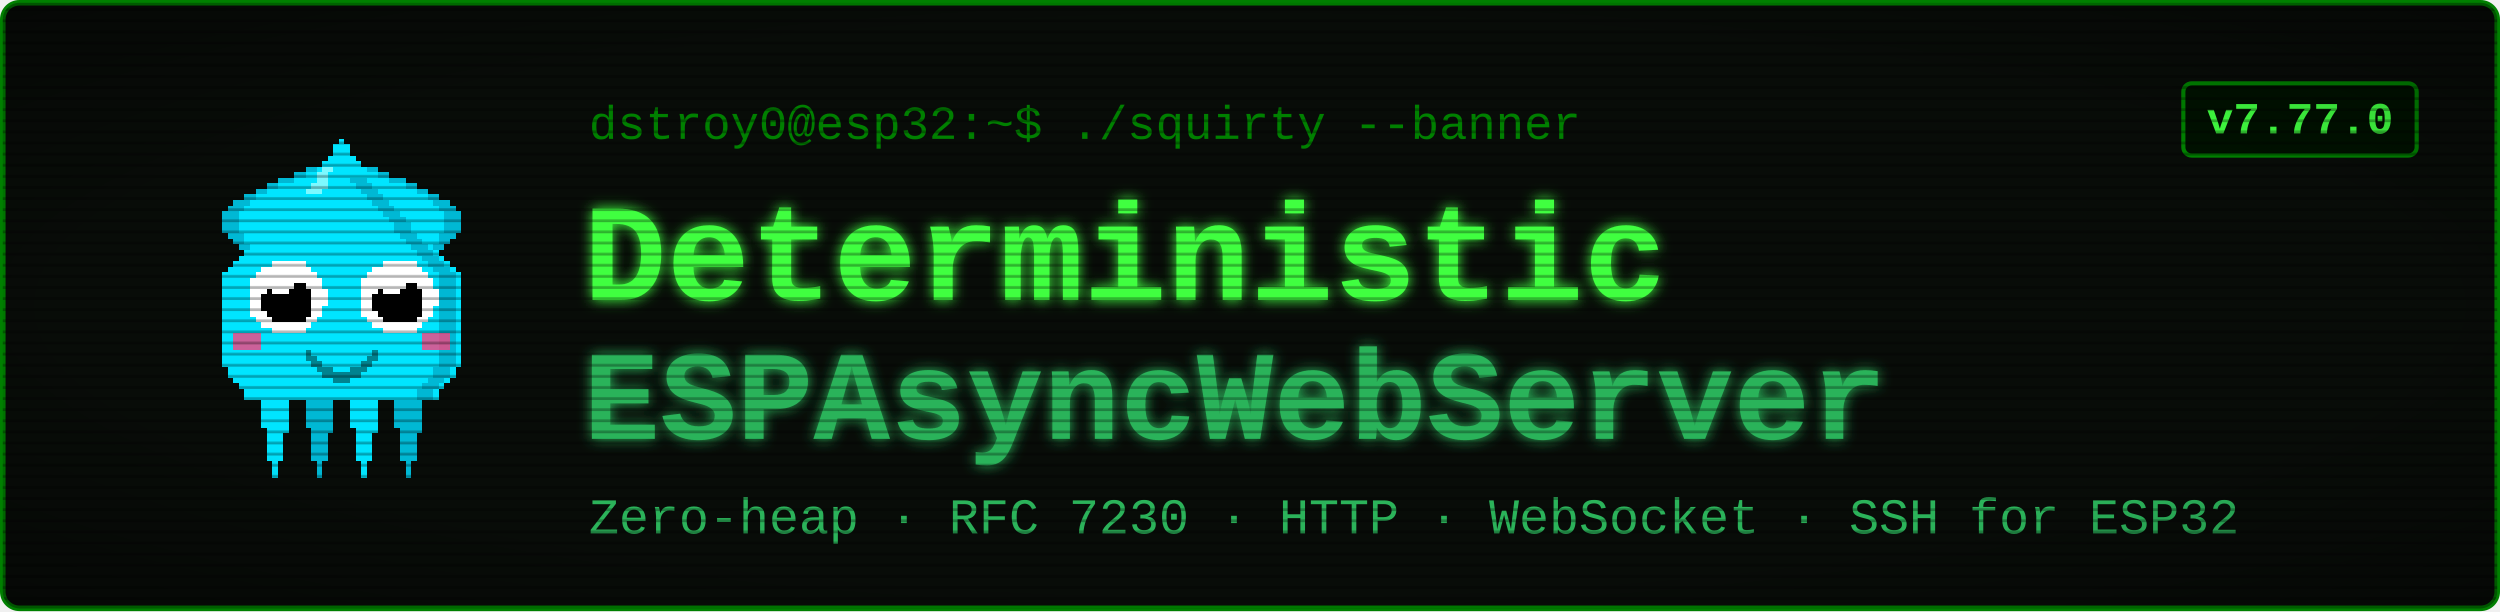
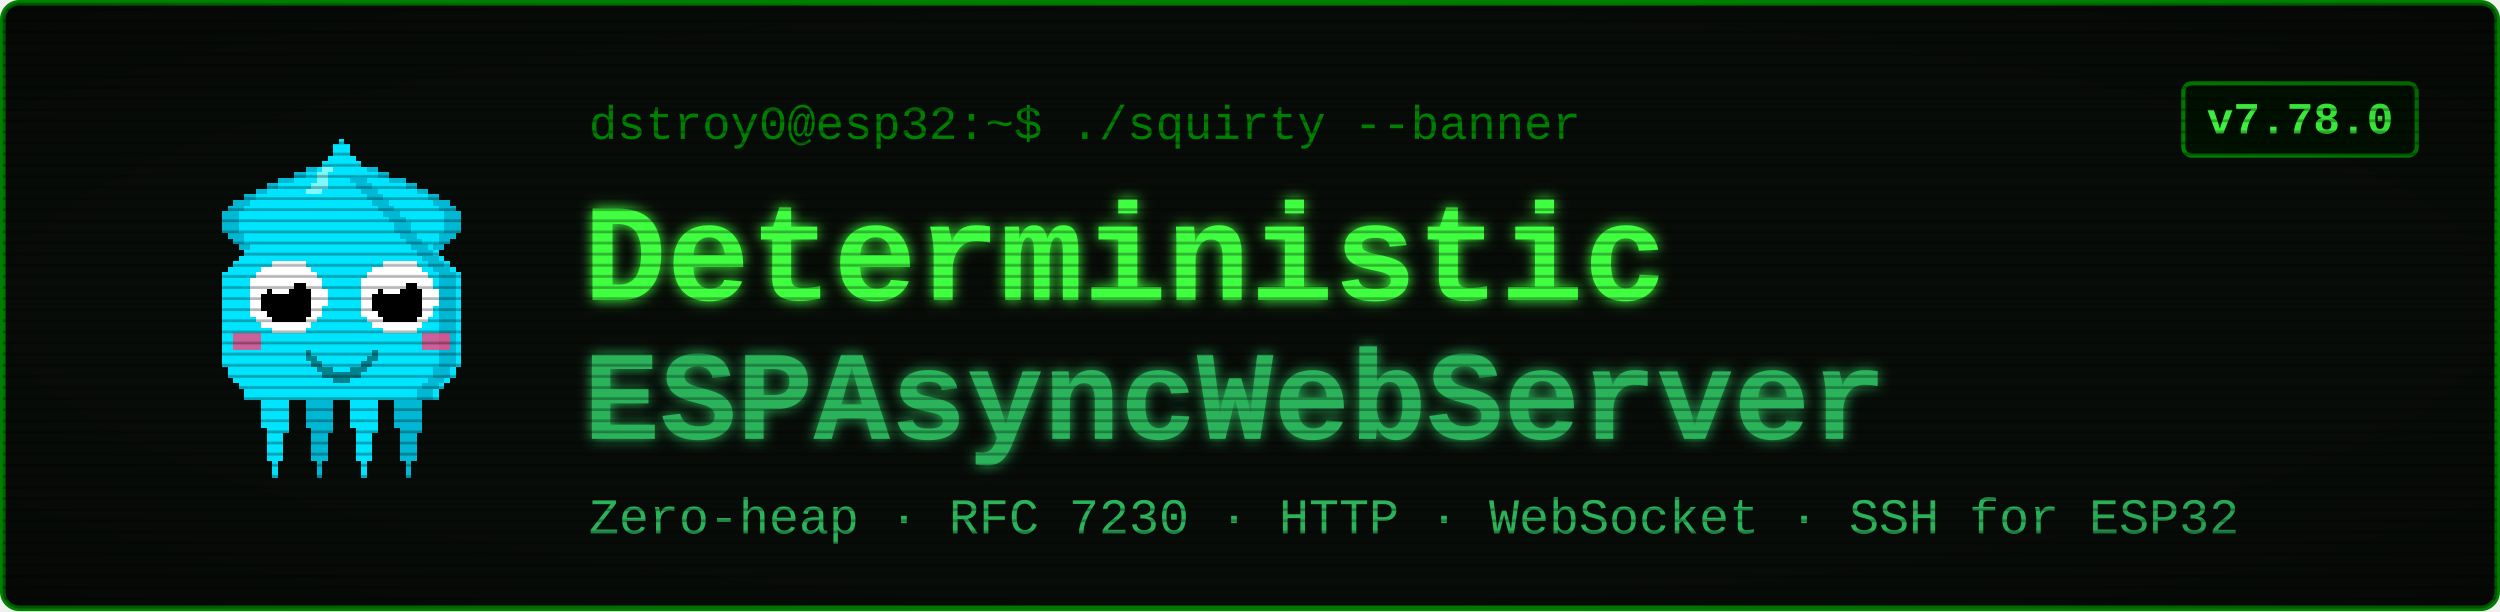
<svg xmlns="http://www.w3.org/2000/svg" viewBox="0 0 900 220" width="900" height="220" font-family="'Courier New', ui-monospace, monospace">
  <defs>
    <filter id="glow" x="-40%" y="-40%" width="180%" height="180%">
      <feGaussianBlur stdDeviation="2.4" result="b" />
      <feMerge>
        <feMergeNode in="b" />
        <feMergeNode in="SourceGraphic" />
      </feMerge>
    </filter>
    <pattern id="scan" width="4" height="4" patternUnits="userSpaceOnUse">
      <rect width="4" height="1" y="3" fill="#000000" opacity="0.28" />
    </pattern>
    <radialGradient id="vig" cx="50%" cy="50%" r="78%">
      <stop offset="58%" stop-color="#000000" stop-opacity="0" />
      <stop offset="100%" stop-color="#000000" stop-opacity="0.45" />
    </radialGradient>
  </defs>
  <rect x="1" y="1" width="898" height="218" rx="6" fill="#080c08" stroke="#008000" stroke-width="2" />
  <g transform="translate(58,46) scale(2)" shape-rendering="crispEdges">
    <rect x="29" y="6" width="1" height="1" fill="#00e5ff" />
    <rect x="26" y="7" width="3" height="1" fill="#00e5ff" />
    <rect x="24" y="8" width="4" height="1" fill="#00e5ff" />
    <rect x="21" y="9" width="7" height="1" fill="#00e5ff" />
    <rect x="19" y="10" width="8" height="1" fill="#00e5ff" />
    <rect x="17" y="11" width="9" height="1" fill="#00e5ff" />
    <rect x="15" y="12" width="10" height="1" fill="#00e5ff" />
    <rect x="13" y="13" width="11" height="1" fill="#00e5ff" />
    <rect x="12" y="14" width="11" height="1" fill="#00e5ff" />
    <rect x="11" y="15" width="11" height="1" fill="#00e5ff" />
    <rect x="11" y="16" width="10" height="1" fill="#00e5ff" />
    <rect x="11" y="17" width="9" height="1" fill="#00e5ff" />
    <rect x="11" y="18" width="9" height="1" fill="#00e5ff" />
    <rect x="12" y="19" width="7" height="1" fill="#00e5ff" />
    <rect x="13" y="20" width="5" height="1" fill="#00e5ff" />
    <rect x="14" y="21" width="3" height="1" fill="#00e5ff" />
    <rect x="15" y="22" width="1" height="1" fill="#00e5ff" />
    <rect x="29" y="6" width="3" height="1" fill="#00b8d4" />
    <rect x="26" y="7" width="3" height="1" fill="#00b8d4" />
    <rect x="24" y="8" width="2" height="1" fill="#00b8d4" />
    <rect x="21" y="9" width="3" height="1" fill="#00b8d4" />
    <rect x="19" y="10" width="2" height="1" fill="#00b8d4" />
    <rect x="17" y="11" width="2" height="1" fill="#00b8d4" />
    <rect x="15" y="12" width="2" height="1" fill="#00b8d4" />
    <rect x="13" y="13" width="3" height="1" fill="#00b8d4" />
    <rect x="12" y="14" width="3" height="1" fill="#00b8d4" />
    <rect x="11" y="15" width="3" height="1" fill="#00b8d4" />
    <rect x="11" y="16" width="3" height="1" fill="#00b8d4" />
    <rect x="11" y="17" width="3" height="1" fill="#00b8d4" />
    <rect x="11" y="18" width="3" height="1" fill="#00b8d4" />
    <rect x="12" y="19" width="3" height="1" fill="#00b8d4" />
    <rect x="13" y="20" width="2" height="1" fill="#00b8d4" />
    <rect x="14" y="21" width="2" height="1" fill="#00b8d4" />
    <rect x="15" y="22" width="2" height="1" fill="#00b8d4" />
    <rect x="35" y="6" width="1" height="1" fill="#00e5ff" />
    <rect x="36" y="7" width="3" height="1" fill="#00e5ff" />
    <rect x="37" y="8" width="4" height="1" fill="#00e5ff" />
    <rect x="37" y="9" width="7" height="1" fill="#00e5ff" />
    <rect x="38" y="10" width="8" height="1" fill="#00e5ff" />
    <rect x="39" y="11" width="9" height="1" fill="#00e5ff" />
    <rect x="40" y="12" width="10" height="1" fill="#00e5ff" />
    <rect x="41" y="13" width="11" height="1" fill="#00e5ff" />
    <rect x="42" y="14" width="11" height="1" fill="#00e5ff" />
    <rect x="43" y="15" width="11" height="1" fill="#00e5ff" />
    <rect x="44" y="16" width="10" height="1" fill="#00e5ff" />
    <rect x="45" y="17" width="9" height="1" fill="#00e5ff" />
    <rect x="45" y="18" width="9" height="1" fill="#00e5ff" />
    <rect x="46" y="19" width="7" height="1" fill="#00e5ff" />
    <rect x="47" y="20" width="5" height="1" fill="#00e5ff" />
    <rect x="48" y="21" width="3" height="1" fill="#00e5ff" />
    <rect x="49" y="22" width="1" height="1" fill="#00e5ff" />
    <rect x="33" y="6" width="3" height="1" fill="#00b8d4" />
    <rect x="36" y="7" width="3" height="1" fill="#00b8d4" />
    <rect x="39" y="8" width="2" height="1" fill="#00b8d4" />
    <rect x="41" y="9" width="3" height="1" fill="#00b8d4" />
    <rect x="44" y="10" width="2" height="1" fill="#00b8d4" />
    <rect x="46" y="11" width="2" height="1" fill="#00b8d4" />
    <rect x="48" y="12" width="2" height="1" fill="#00b8d4" />
    <rect x="49" y="13" width="3" height="1" fill="#00b8d4" />
    <rect x="50" y="14" width="3" height="1" fill="#00b8d4" />
    <rect x="51" y="15" width="3" height="1" fill="#00b8d4" />
    <rect x="51" y="16" width="3" height="1" fill="#00b8d4" />
    <rect x="51" y="17" width="3" height="1" fill="#00b8d4" />
    <rect x="51" y="18" width="3" height="1" fill="#00b8d4" />
    <rect x="50" y="19" width="3" height="1" fill="#00b8d4" />
    <rect x="50" y="20" width="2" height="1" fill="#00b8d4" />
    <rect x="49" y="21" width="2" height="1" fill="#00b8d4" />
    <rect x="48" y="22" width="2" height="1" fill="#00b8d4" />
    <rect x="17" y="46" width="7" height="1" fill="#00e5ff" />
    <rect x="17" y="47" width="7" height="1" fill="#00e5ff" />
    <rect x="17" y="48" width="7" height="1" fill="#00e5ff" />
    <rect x="18" y="49" width="5" height="1" fill="#00e5ff" />
    <rect x="18" y="50" width="5" height="1" fill="#00e5ff" />
    <rect x="18" y="51" width="5" height="1" fill="#00e5ff" />
    <rect x="18" y="52" width="5" height="1" fill="#00e5ff" />
    <rect x="18" y="53" width="5" height="1" fill="#00e5ff" />
    <rect x="19" y="54" width="4" height="1" fill="#00e5ff" />
    <rect x="19" y="55" width="3" height="1" fill="#00e5ff" />
    <rect x="19" y="56" width="3" height="1" fill="#00e5ff" />
    <rect x="19" y="57" width="3" height="1" fill="#00e5ff" />
    <rect x="19" y="58" width="3" height="1" fill="#00e5ff" />
    <rect x="19" y="59" width="3" height="1" fill="#00e5ff" />
    <rect x="20" y="60" width="1" height="1" fill="#00e5ff" />
    <rect x="20" y="61" width="1" height="1" fill="#00e5ff" />
    <rect x="20" y="62" width="1" height="1" fill="#00e5ff" />
    <rect x="25" y="46" width="7" height="1" fill="#00b8d4" />
    <rect x="25" y="47" width="7" height="1" fill="#00b8d4" />
    <rect x="25" y="48" width="7" height="1" fill="#00b8d4" />
    <rect x="26" y="49" width="5" height="1" fill="#00b8d4" />
    <rect x="26" y="50" width="5" height="1" fill="#00b8d4" />
    <rect x="26" y="51" width="5" height="1" fill="#00b8d4" />
    <rect x="26" y="52" width="5" height="1" fill="#00b8d4" />
    <rect x="26" y="53" width="5" height="1" fill="#00b8d4" />
    <rect x="27" y="54" width="4" height="1" fill="#00b8d4" />
    <rect x="27" y="55" width="3" height="1" fill="#00b8d4" />
    <rect x="27" y="56" width="3" height="1" fill="#00b8d4" />
    <rect x="27" y="57" width="3" height="1" fill="#00b8d4" />
    <rect x="27" y="58" width="3" height="1" fill="#00b8d4" />
    <rect x="27" y="59" width="3" height="1" fill="#00b8d4" />
    <rect x="28" y="60" width="1" height="1" fill="#00b8d4" />
    <rect x="28" y="61" width="1" height="1" fill="#00b8d4" />
    <rect x="28" y="62" width="1" height="1" fill="#00b8d4" />
    <rect x="33" y="46" width="7" height="1" fill="#00e5ff" />
    <rect x="33" y="47" width="7" height="1" fill="#00e5ff" />
    <rect x="33" y="48" width="7" height="1" fill="#00e5ff" />
    <rect x="34" y="49" width="5" height="1" fill="#00e5ff" />
    <rect x="34" y="50" width="5" height="1" fill="#00e5ff" />
    <rect x="34" y="51" width="5" height="1" fill="#00e5ff" />
    <rect x="34" y="52" width="5" height="1" fill="#00e5ff" />
    <rect x="34" y="53" width="5" height="1" fill="#00e5ff" />
    <rect x="35" y="54" width="4" height="1" fill="#00e5ff" />
    <rect x="35" y="55" width="3" height="1" fill="#00e5ff" />
    <rect x="35" y="56" width="3" height="1" fill="#00e5ff" />
    <rect x="35" y="57" width="3" height="1" fill="#00e5ff" />
    <rect x="35" y="58" width="3" height="1" fill="#00e5ff" />
    <rect x="35" y="59" width="3" height="1" fill="#00e5ff" />
    <rect x="36" y="60" width="1" height="1" fill="#00e5ff" />
    <rect x="36" y="61" width="1" height="1" fill="#00e5ff" />
    <rect x="36" y="62" width="1" height="1" fill="#00e5ff" />
    <rect x="41" y="46" width="7" height="1" fill="#00b8d4" />
    <rect x="41" y="47" width="7" height="1" fill="#00b8d4" />
    <rect x="41" y="48" width="7" height="1" fill="#00b8d4" />
    <rect x="42" y="49" width="5" height="1" fill="#00b8d4" />
    <rect x="42" y="50" width="5" height="1" fill="#00b8d4" />
    <rect x="42" y="51" width="5" height="1" fill="#00b8d4" />
    <rect x="42" y="52" width="5" height="1" fill="#00b8d4" />
    <rect x="42" y="53" width="5" height="1" fill="#00b8d4" />
    <rect x="43" y="54" width="4" height="1" fill="#00b8d4" />
    <rect x="43" y="55" width="3" height="1" fill="#00b8d4" />
    <rect x="43" y="56" width="3" height="1" fill="#00b8d4" />
    <rect x="43" y="57" width="3" height="1" fill="#00b8d4" />
    <rect x="43" y="58" width="3" height="1" fill="#00b8d4" />
    <rect x="43" y="59" width="3" height="1" fill="#00b8d4" />
    <rect x="44" y="60" width="1" height="1" fill="#00b8d4" />
    <rect x="44" y="61" width="1" height="1" fill="#00b8d4" />
    <rect x="44" y="62" width="1" height="1" fill="#00b8d4" />
    <rect x="32" y="2" width="1" height="1" fill="#00e5ff" />
    <rect x="31" y="3" width="3" height="1" fill="#00e5ff" />
    <rect x="31" y="4" width="3" height="1" fill="#00e5ff" />
    <rect x="30" y="5" width="5" height="1" fill="#00e5ff" />
    <rect x="29" y="6" width="7" height="1" fill="#00e5ff" />
    <rect x="28" y="7" width="9" height="1" fill="#00e5ff" />
    <rect x="27" y="8" width="11" height="1" fill="#00e5ff" />
    <rect x="27" y="9" width="11" height="1" fill="#00e5ff" />
    <rect x="26" y="10" width="13" height="1" fill="#00e5ff" />
    <rect x="25" y="11" width="15" height="1" fill="#00e5ff" />
    <rect x="24" y="12" width="17" height="1" fill="#00e5ff" />
    <rect x="23" y="13" width="19" height="1" fill="#00e5ff" />
    <rect x="22" y="14" width="21" height="1" fill="#00e5ff" />
    <rect x="21" y="15" width="23" height="1" fill="#00e5ff" />
    <rect x="20" y="16" width="25" height="1" fill="#00e5ff" />
    <rect x="19" y="17" width="27" height="1" fill="#00e5ff" />
    <rect x="19" y="18" width="27" height="1" fill="#00e5ff" />
    <rect x="18" y="19" width="29" height="1" fill="#00e5ff" />
    <rect x="17" y="20" width="31" height="1" fill="#00e5ff" />
    <rect x="16" y="21" width="33" height="1" fill="#00e5ff" />
    <rect x="15" y="22" width="35" height="1" fill="#00e5ff" />
    <rect x="14" y="23" width="37" height="1" fill="#00e5ff" />
    <rect x="13" y="24" width="39" height="1" fill="#00e5ff" />
    <rect x="12" y="25" width="41" height="1" fill="#00e5ff" />
    <rect x="11" y="26" width="43" height="1" fill="#00e5ff" />
    <rect x="11" y="27" width="43" height="1" fill="#00e5ff" />
    <rect x="11" y="28" width="43" height="1" fill="#00e5ff" />
    <rect x="11" y="29" width="43" height="1" fill="#00e5ff" />
    <rect x="11" y="30" width="43" height="1" fill="#00e5ff" />
    <rect x="11" y="31" width="43" height="1" fill="#00e5ff" />
    <rect x="11" y="32" width="43" height="1" fill="#00e5ff" />
    <rect x="11" y="33" width="43" height="1" fill="#00e5ff" />
    <rect x="11" y="34" width="43" height="1" fill="#00e5ff" />
    <rect x="11" y="35" width="43" height="1" fill="#00e5ff" />
    <rect x="11" y="36" width="43" height="1" fill="#00e5ff" />
    <rect x="11" y="37" width="43" height="1" fill="#00e5ff" />
    <rect x="11" y="38" width="43" height="1" fill="#00e5ff" />
    <rect x="11" y="39" width="43" height="1" fill="#00e5ff" />
    <rect x="11" y="40" width="43" height="1" fill="#00e5ff" />
    <rect x="11" y="41" width="43" height="1" fill="#00e5ff" />
    <rect x="11" y="42" width="43" height="1" fill="#00e5ff" />
    <rect x="12" y="43" width="41" height="1" fill="#00e5ff" />
    <rect x="12" y="44" width="41" height="1" fill="#00e5ff" />
    <rect x="13" y="45" width="39" height="1" fill="#00e5ff" />
    <rect x="14" y="46" width="37" height="1" fill="#00e5ff" />
    <rect x="15" y="47" width="35" height="1" fill="#00e5ff" />
    <rect x="15" y="48" width="35" height="1" fill="#00e5ff" />
    <rect x="34" y="9" width="3" height="1" fill="#00b8d4" />
    <rect x="35" y="10" width="3" height="1" fill="#00b8d4" />
    <rect x="36" y="11" width="3" height="1" fill="#00b8d4" />
    <rect x="37" y="12" width="3" height="1" fill="#00b8d4" />
    <rect x="38" y="13" width="3" height="1" fill="#00b8d4" />
    <rect x="39" y="14" width="3" height="1" fill="#00b8d4" />
    <rect x="40" y="15" width="3" height="1" fill="#00b8d4" />
    <rect x="41" y="16" width="3" height="1" fill="#00b8d4" />
    <rect x="42" y="17" width="3" height="1" fill="#00b8d4" />
    <rect x="42" y="18" width="3" height="1" fill="#00b8d4" />
    <rect x="43" y="19" width="3" height="1" fill="#00b8d4" />
    <rect x="44" y="20" width="3" height="1" fill="#00b8d4" />
    <rect x="45" y="21" width="3" height="1" fill="#00b8d4" />
    <rect x="46" y="22" width="3" height="1" fill="#00b8d4" />
    <rect x="47" y="23" width="3" height="1" fill="#00b8d4" />
    <rect x="48" y="24" width="3" height="1" fill="#00b8d4" />
    <rect x="49" y="25" width="3" height="1" fill="#00b8d4" />
    <rect x="50" y="26" width="3" height="1" fill="#00b8d4" />
    <rect x="50" y="27" width="3" height="1" fill="#00b8d4" />
    <rect x="50" y="28" width="3" height="1" fill="#00b8d4" />
    <rect x="50" y="29" width="3" height="1" fill="#00b8d4" />
    <rect x="50" y="30" width="3" height="1" fill="#00b8d4" />
    <rect x="50" y="31" width="3" height="1" fill="#00b8d4" />
    <rect x="50" y="32" width="3" height="1" fill="#00b8d4" />
    <rect x="50" y="33" width="3" height="1" fill="#00b8d4" />
    <rect x="50" y="34" width="3" height="1" fill="#00b8d4" />
    <rect x="50" y="35" width="3" height="1" fill="#00b8d4" />
    <rect x="50" y="36" width="3" height="1" fill="#00b8d4" />
    <rect x="50" y="37" width="3" height="1" fill="#00b8d4" />
    <rect x="50" y="38" width="3" height="1" fill="#00b8d4" />
    <rect x="50" y="39" width="3" height="1" fill="#00b8d4" />
    <rect x="50" y="40" width="3" height="1" fill="#00b8d4" />
    <rect x="50" y="41" width="3" height="1" fill="#00b8d4" />
    <rect x="50" y="42" width="3" height="1" fill="#00b8d4" />
    <rect x="49" y="43" width="3" height="1" fill="#00b8d4" />
    <rect x="49" y="44" width="3" height="1" fill="#00b8d4" />
    <rect x="48" y="45" width="3" height="1" fill="#00b8d4" />
    <rect x="47" y="46" width="3" height="1" fill="#00b8d4" />
    <rect x="46" y="47" width="3" height="1" fill="#00b8d4" />
    <rect x="46" y="48" width="3" height="1" fill="#00b8d4" />
    <rect x="29" y="7" width="2" height="1" fill="#7df9ff" />
    <rect x="28" y="8" width="2" height="1" fill="#7df9ff" />
    <rect x="28" y="9" width="2" height="1" fill="#7df9ff" />
    <rect x="27" y="10" width="3" height="1" fill="#7df9ff" />
    <rect x="26" y="11" width="3" height="1" fill="#7df9ff" />
    <rect x="13" y="37" width="5" height="3" fill="#ff4081" opacity="0.8" />
    <rect x="47" y="37" width="5" height="3" fill="#ff4081" opacity="0.8" />
    <rect x="20" y="24" width="6" height="1" fill="#ffffff" />
    <rect x="18" y="25" width="9" height="1" fill="#ffffff" />
    <rect x="17" y="26" width="11" height="1" fill="#ffffff" />
    <rect x="16" y="27" width="13" height="1" fill="#ffffff" />
    <rect x="16" y="28" width="13" height="1" fill="#ffffff" />
    <rect x="16" y="29" width="14" height="1" fill="#ffffff" />
    <rect x="16" y="30" width="14" height="1" fill="#ffffff" />
    <rect x="16" y="31" width="14" height="1" fill="#ffffff" />
    <rect x="16" y="32" width="13" height="1" fill="#ffffff" />
    <rect x="16" y="33" width="13" height="1" fill="#ffffff" />
    <rect x="17" y="34" width="11" height="1" fill="#ffffff" />
    <rect x="18" y="35" width="9" height="1" fill="#ffffff" />
    <rect x="20" y="36" width="6" height="1" fill="#ffffff" />
    <rect x="20" y="28" width="6" height="1" fill="#000000" />
    <rect x="19" y="29" width="8" height="1" fill="#000000" />
    <rect x="18" y="30" width="9" height="1" fill="#000000" />
    <rect x="18" y="31" width="9" height="1" fill="#000000" />
    <rect x="18" y="32" width="9" height="1" fill="#000000" />
    <rect x="19" y="33" width="8" height="1" fill="#000000" />
    <rect x="20" y="34" width="6" height="1" fill="#000000" />
    <rect x="20" y="27" width="3" height="1" fill="#ffffff" />
    <rect x="20" y="28" width="4" height="1" fill="#ffffff" />
    <rect x="20" y="29" width="3" height="1" fill="#ffffff" />
    <rect x="40" y="24" width="6" height="1" fill="#ffffff" />
    <rect x="38" y="25" width="9" height="1" fill="#ffffff" />
    <rect x="37" y="26" width="11" height="1" fill="#ffffff" />
    <rect x="36" y="27" width="13" height="1" fill="#ffffff" />
    <rect x="36" y="28" width="13" height="1" fill="#ffffff" />
    <rect x="36" y="29" width="14" height="1" fill="#ffffff" />
    <rect x="36" y="30" width="14" height="1" fill="#ffffff" />
    <rect x="36" y="31" width="14" height="1" fill="#ffffff" />
    <rect x="36" y="32" width="13" height="1" fill="#ffffff" />
    <rect x="36" y="33" width="13" height="1" fill="#ffffff" />
    <rect x="37" y="34" width="11" height="1" fill="#ffffff" />
    <rect x="38" y="35" width="9" height="1" fill="#ffffff" />
    <rect x="40" y="36" width="6" height="1" fill="#ffffff" />
    <rect x="40" y="28" width="6" height="1" fill="#000000" />
    <rect x="39" y="29" width="8" height="1" fill="#000000" />
    <rect x="38" y="30" width="9" height="1" fill="#000000" />
    <rect x="38" y="31" width="9" height="1" fill="#000000" />
    <rect x="38" y="32" width="9" height="1" fill="#000000" />
    <rect x="39" y="33" width="8" height="1" fill="#000000" />
    <rect x="40" y="34" width="6" height="1" fill="#000000" />
    <rect x="40" y="27" width="3" height="1" fill="#ffffff" />
    <rect x="40" y="28" width="4" height="1" fill="#ffffff" />
    <rect x="40" y="29" width="3" height="1" fill="#ffffff" />
    <rect x="26" y="40" width="1" height="2" fill="#00838f" />
    <rect x="27" y="41" width="1" height="2" fill="#00838f" />
    <rect x="28" y="42" width="1" height="2" fill="#00838f" />
    <rect x="29" y="43" width="1" height="2" fill="#00838f" />
    <rect x="30" y="43" width="1" height="2" fill="#00838f" />
    <rect x="31" y="44" width="1" height="2" fill="#00838f" />
    <rect x="32" y="44" width="1" height="2" fill="#00838f" />
    <rect x="33" y="44" width="1" height="2" fill="#00838f" />
    <rect x="34" y="43" width="1" height="2" fill="#00838f" />
    <rect x="35" y="43" width="1" height="2" fill="#00838f" />
    <rect x="36" y="42" width="1" height="2" fill="#00838f" />
    <rect x="37" y="41" width="1" height="2" fill="#00838f" />
    <rect x="38" y="40" width="1" height="2" fill="#00838f" />
  </g>
  <text x="212" y="50" font-size="17" fill="#008000">dstroy0@esp32:~$ ./squirty --banner</text>
  <text x="210" y="108" font-size="50" font-weight="700" fill="#40ff40" filter="url(#glow)">Deterministic</text>
  <text x="210" y="158" font-size="46" font-weight="700" fill="#2bb35a" filter="url(#glow)">ESPAsyncWebServer</text>
  <text x="212" y="192" font-size="18" fill="#2bb35a">Zero-heap · RFC 7230 · HTTP · WebSocket · SSH for ESP32</text>
  <rect x="786" y="30" width="84" height="26" rx="3" fill="#001100" stroke="#008000" stroke-width="1.5" />
-   <text x="828" y="48" font-size="16" font-weight="700" fill="#40ff40" text-anchor="middle">v7.77.0</text>
+   <text x="828" y="48" font-size="16" font-weight="700" fill="#40ff40" text-anchor="middle">v7.78.0</text>
  <rect x="1" y="1" width="898" height="218" rx="6" fill="url(#scan)" />
  <rect x="1" y="1" width="898" height="218" rx="6" fill="url(#vig)" />
</svg>
